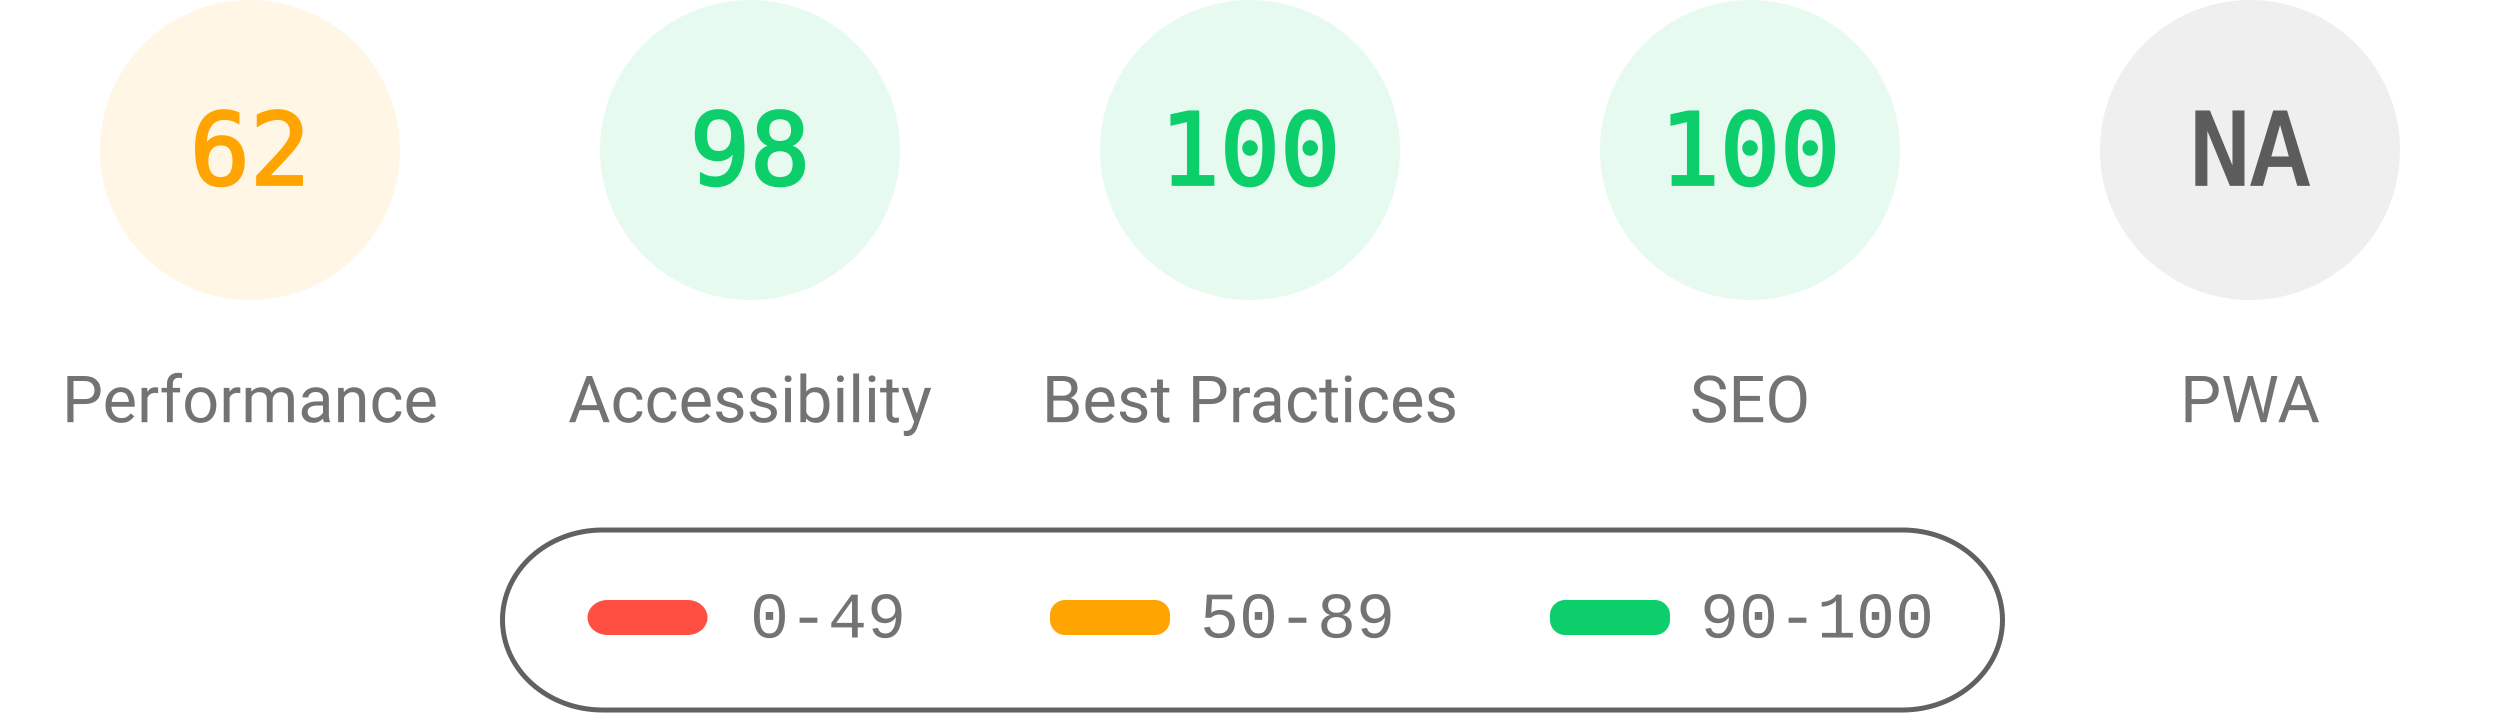
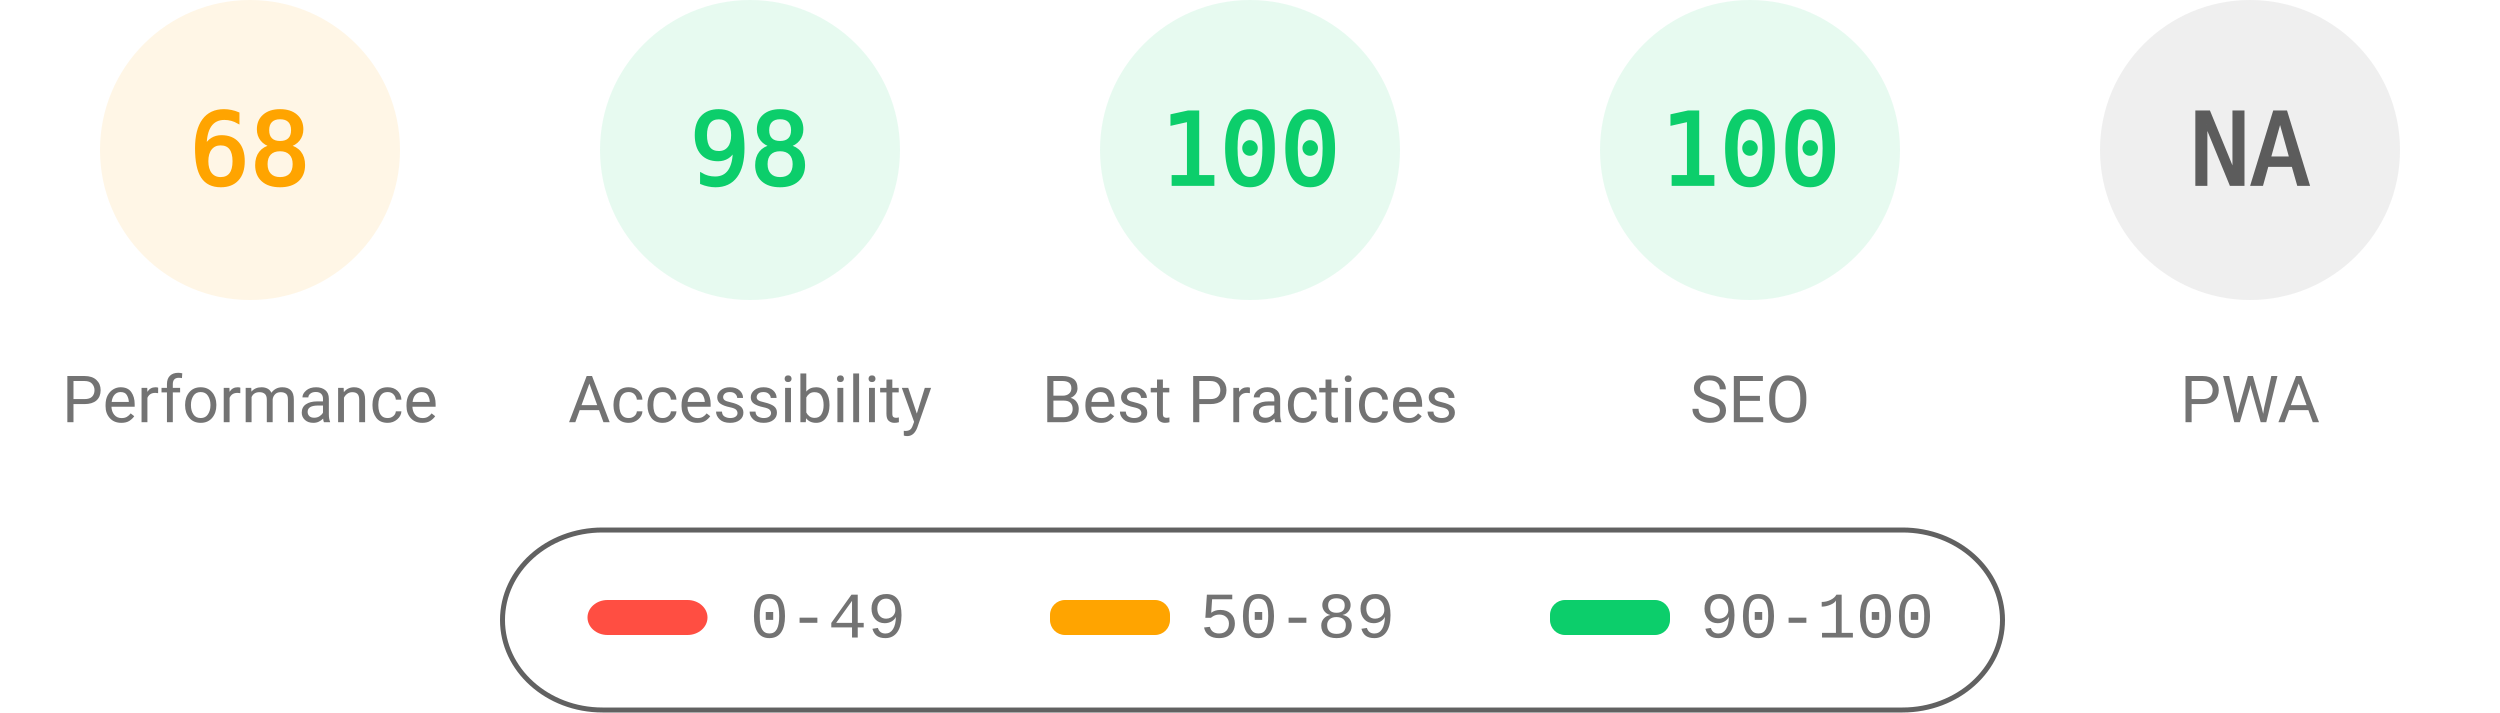
<svg xmlns="http://www.w3.org/2000/svg" fill="none" width="1000" height="285">
  <style>.gauge-base{opacity:.1}.gauge-arc{fill:none;animation-delay:250ms;stroke-linecap:round;transform:rotate(-90deg);transform-origin:100px 60px;animation:load-gauge 1s ease forwards}.guage-text{font-size:40px;font-family:monospace;text-align:center}.guage-red{color:#ff4e42;fill:#ff4e42;stroke:#ff4e42}.guage-orange{color:#ffa400;fill:#ffa400;stroke:#ffa400}.guage-green{color:#0cce6b;fill:#0cce6b;stroke:#0cce6b}.guage-undefined{color:#5c5c5c;fill:#5c5c5c;stroke:#5c5c5c}.guage-title{color:#737373;fill:#737373;stroke:none;font-size:26px;line-height:26px;font-family:Roboto,Halvetica,Arial,sans-serif}@keyframes load-gauge{from{stroke-dasharray:0 352.858}}</style>
  <svg class="guage-div guage-perf guage-orange" viewBox="0 0 200 200" width="200" height="200">
    <circle class="gauge-base" r="56" cx="100" cy="60" stroke-width="8" />
-     <circle class="gauge-arc guage-arc-1" r="56" cx="100" cy="60" stroke-width="8" style="stroke-dasharray:218.152,351.858" />
-     <text class="guage-text" x="100" y="60" alignment-baseline="central" dominant-baseline="central" text-anchor="middle">62</text>
+     <circle class="gauge-arc guage-arc-1" r="56" cx="100" cy="60" stroke-width="8" style="stroke-dasharray:239.263,351.858" />
+     <text class="guage-text" x="100" y="60" alignment-baseline="central" dominant-baseline="central" text-anchor="middle">68</text>
    <text class="guage-title" x="100" y="160" alignment-baseline="central" dominant-baseline="central" text-anchor="middle">Performance</text>
  </svg>
  <svg class="guage-div guage-acc guage-green" viewBox="0 0 200 200" width="200" height="200" x="200">
    <circle class="gauge-base" r="56" cx="100" cy="60" stroke-width="8" />
    <circle class="gauge-arc guage-arc-2" r="56" cx="100" cy="60" stroke-width="8" style="stroke-dasharray:344.821,351.858" />
    <text class="guage-text" x="100" y="60" alignment-baseline="central" dominant-baseline="central" text-anchor="middle">98</text>
    <text class="guage-title" x="100" y="160" alignment-baseline="central" dominant-baseline="central" text-anchor="middle">Accessibility</text>
  </svg>
  <svg class="guage-div guage-best guage-green" viewBox="0 0 200 200" width="200" height="200" x="400">
    <circle class="gauge-base" r="56" cx="100" cy="60" stroke-width="8" />
    <circle class="gauge-arc guage-arc-3" r="56" cx="100" cy="60" stroke-width="8" style="stroke-dasharray:351.858,351.858" />
    <text class="guage-text" x="100" y="60" alignment-baseline="central" dominant-baseline="central" text-anchor="middle">100</text>
    <text class="guage-title" x="100" y="160" alignment-baseline="central" dominant-baseline="central" text-anchor="middle">Best Practices</text>
  </svg>
  <svg class="guage-div guage-seo guage-green" viewBox="0 0 200 200" width="200" height="200" x="600">
    <circle class="gauge-base" r="56" cx="100" cy="60" stroke-width="8" />
    <circle class="gauge-arc guage-arc-4" r="56" cx="100" cy="60" stroke-width="8" style="stroke-dasharray:351.858,351.858" />
    <text class="guage-text" x="100" y="60" alignment-baseline="central" dominant-baseline="central" text-anchor="middle">100</text>
    <text class="guage-title" x="100" y="160" alignment-baseline="central" dominant-baseline="central" text-anchor="middle">SEO</text>
  </svg>
  <svg class="guage-div guage-pwa guage-undefined" viewBox="0 0 200 200" width="200" height="200" x="800">
    <circle class="gauge-base" r="56" cx="100" cy="60" stroke-width="8" />
    <circle class="gauge-arc guage-arc-4" r="56" cx="100" cy="60" stroke-width="8" style="stroke-dasharray:351.858,351.858" />
    <text class="guage-text" x="100" y="60" alignment-baseline="central" dominant-baseline="central" text-anchor="middle">NA</text>
    <text class="guage-title" x="100" y="160" alignment-baseline="central" dominant-baseline="central" text-anchor="middle">PWA</text>
  </svg>
  <svg width="604" height="76" x="200" y="210">
    <path fill="none" id="canvas_background" d="M-1-1h604v80H-1z" />
    <rect fill-opacity="0" stroke="#616161" stroke-width="2" rx="40" id="svg_2" height="72" width="600" y="2" x="1" fill="#000" />
    <rect stroke="#000" rx="8" id="svg_3" height="14" width="48" y="30" x="35" stroke-opacity="null" stroke-width="0" fill="#ff4e42" />
    <rect stroke="#000" rx="6" id="svg_4" height="14" width="48" y="30" x="220" stroke-opacity="null" stroke-width="0" fill="#ffa400" />
    <rect stroke="#000" rx="6" id="svg_5" height="14" width="48" y="30" x="420" stroke-opacity="null" stroke-width="0" fill="#0cce6b" />
    <text xml:space="preserve" text-anchor="start" font-family="'Courier New', Courier, monospace" font-size="26" id="svg_6" y="45" x="100" stroke-opacity="null" stroke-width="0" stroke="#000" fill="#737373">0-49</text>
    <text xml:space="preserve" text-anchor="start" font-family="'Courier New', Courier, monospace" font-size="26" id="svg_7" y="45" x="280" stroke-opacity="null" stroke-width="0" stroke="#000" fill="#737373">50-89</text>
    <text xml:space="preserve" text-anchor="start" font-family="'Courier New', Courier, monospace" font-size="26" id="svg_8" y="45" x="480" stroke-opacity="null" stroke-width="0" stroke="#000" fill="#737373">90-100</text>
  </svg>
</svg>
